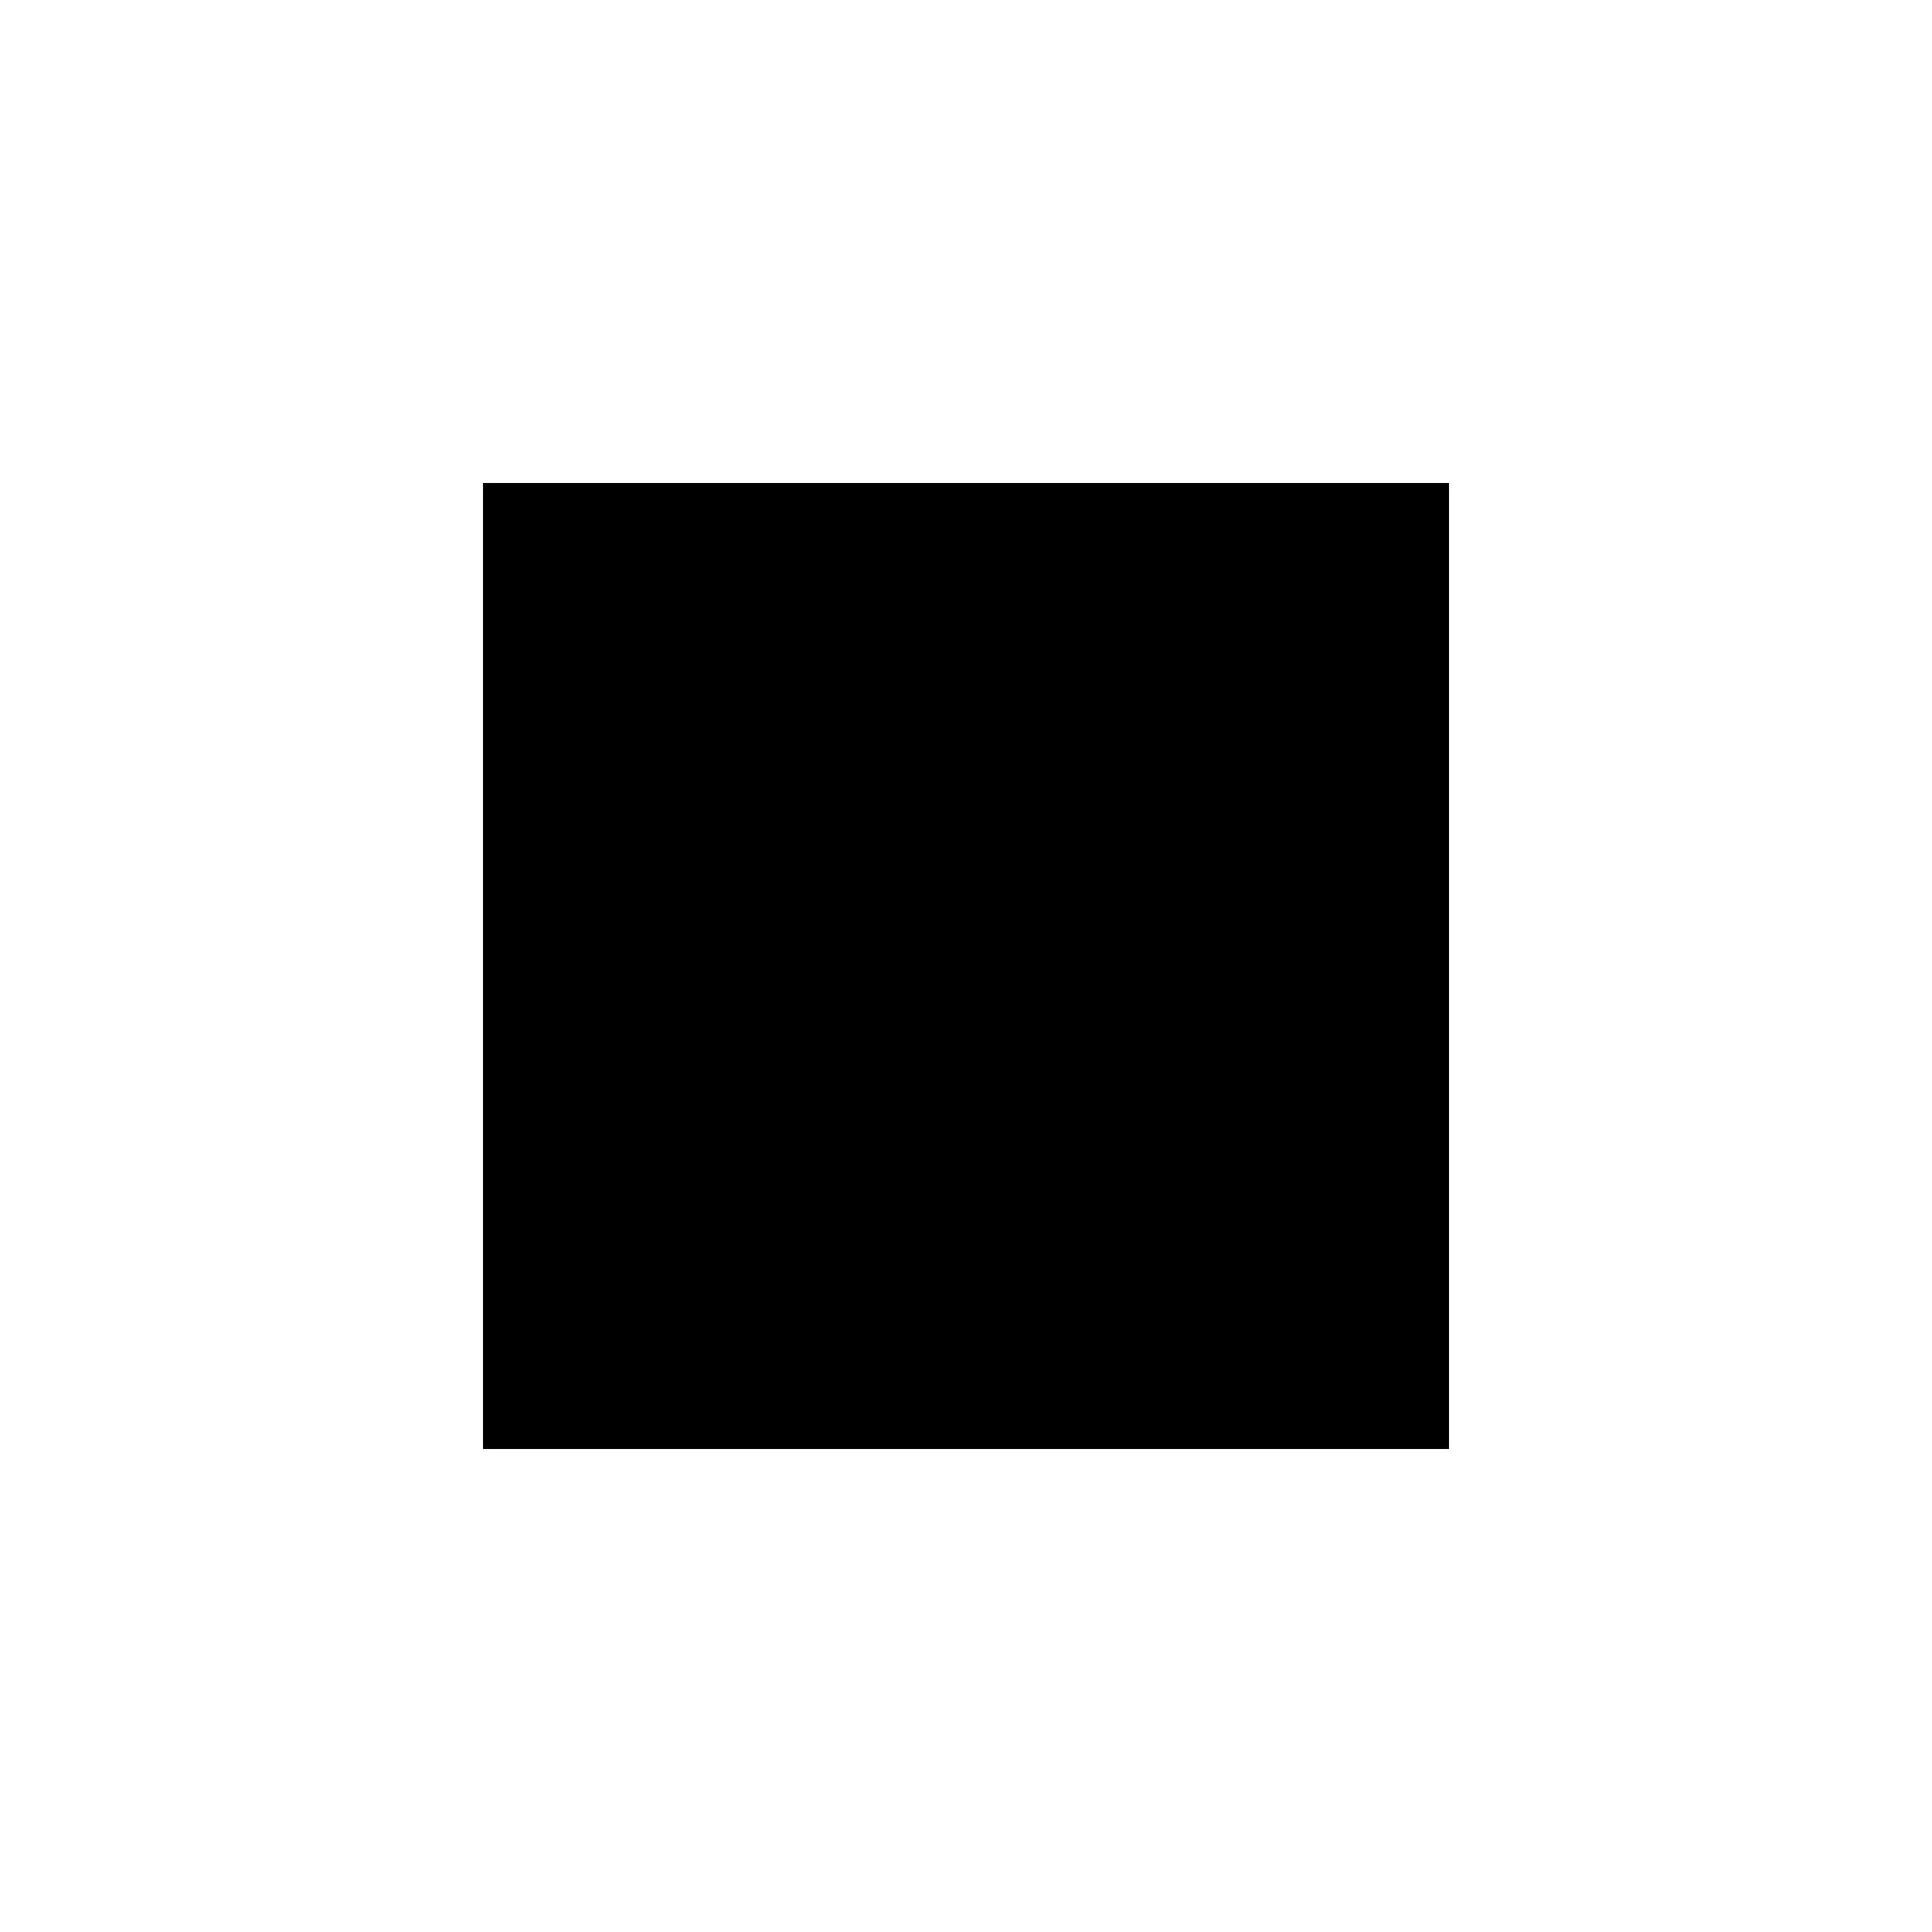
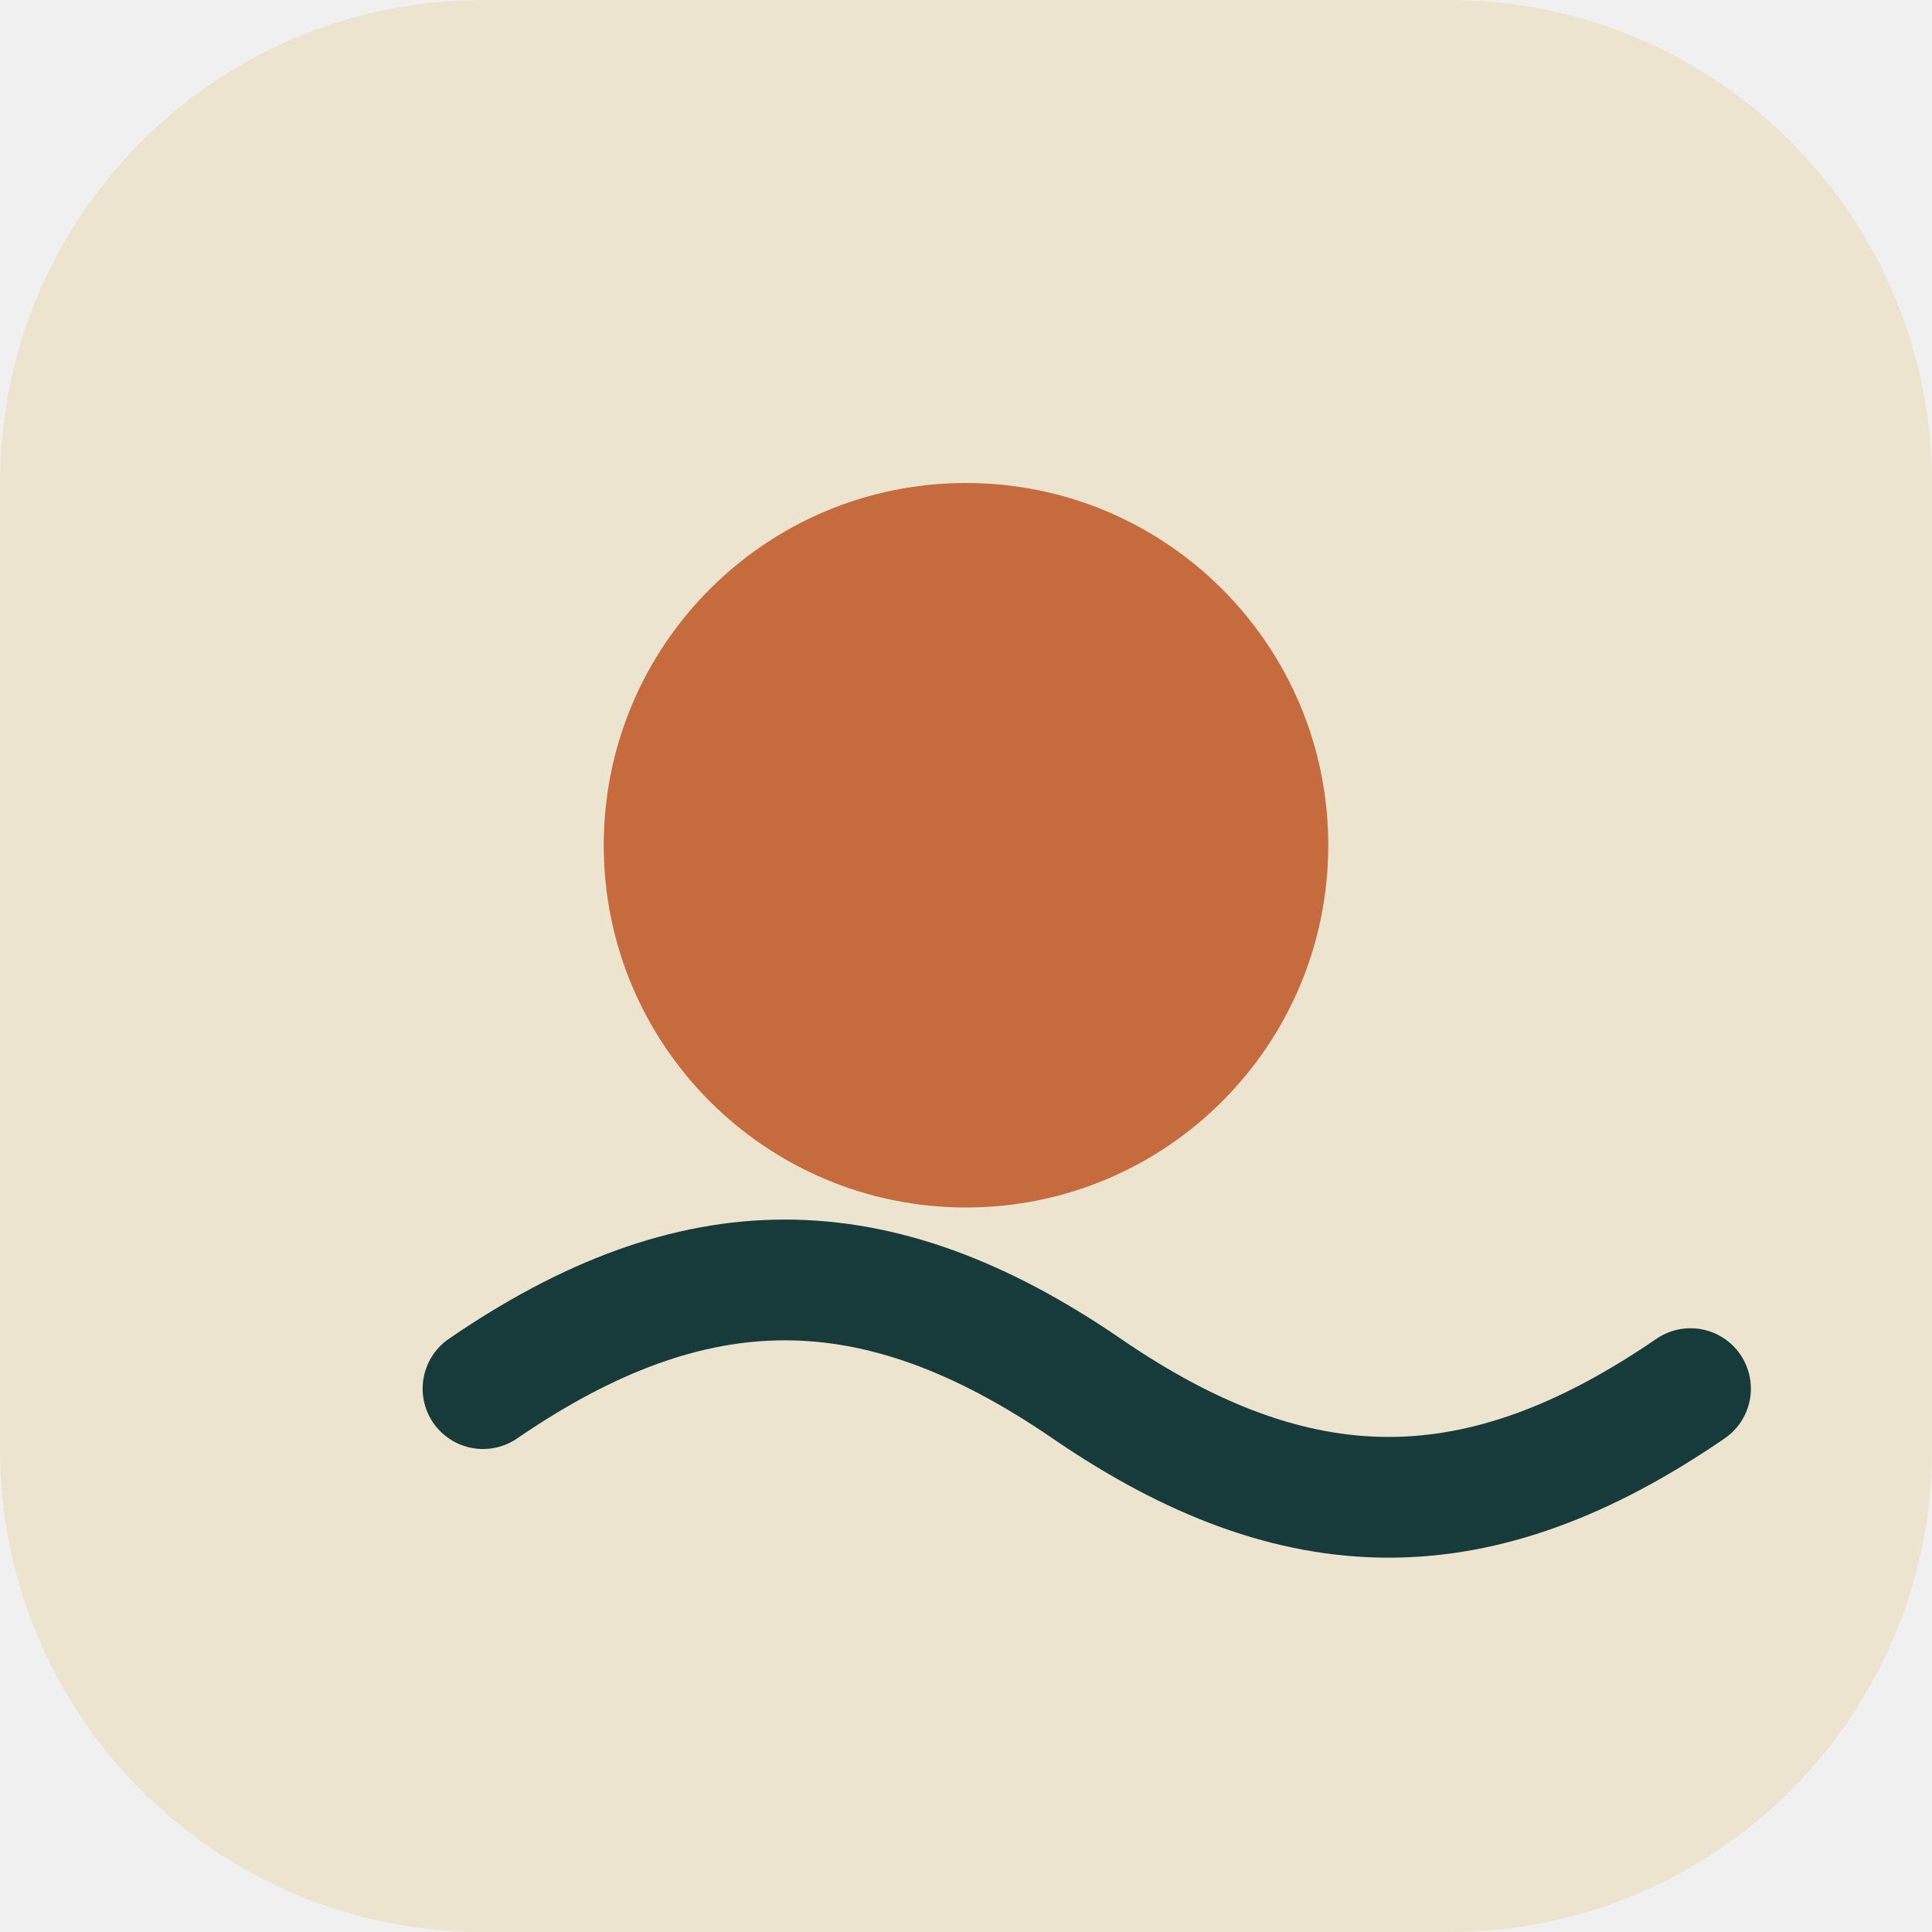
<svg xmlns="http://www.w3.org/2000/svg" viewBox="0 0 32 32">
-   <rect width="32" height="32" fill="#ffffff" />
-   <rect x="8" y="8" width="16" height="16" fill="#000000" />
+   <rect width="32" height="32" rx="8" fill="#EDE4CF" />
+   <circle cx="16" cy="14" r="6" fill="#C66B3D" />
+   <path d="M8 23c3.5-2.4 6.5-2.4 10 0s6.5 2.4 10 0" fill="none" stroke="#173A3B" stroke-width="2" stroke-linecap="round" />
</svg>
